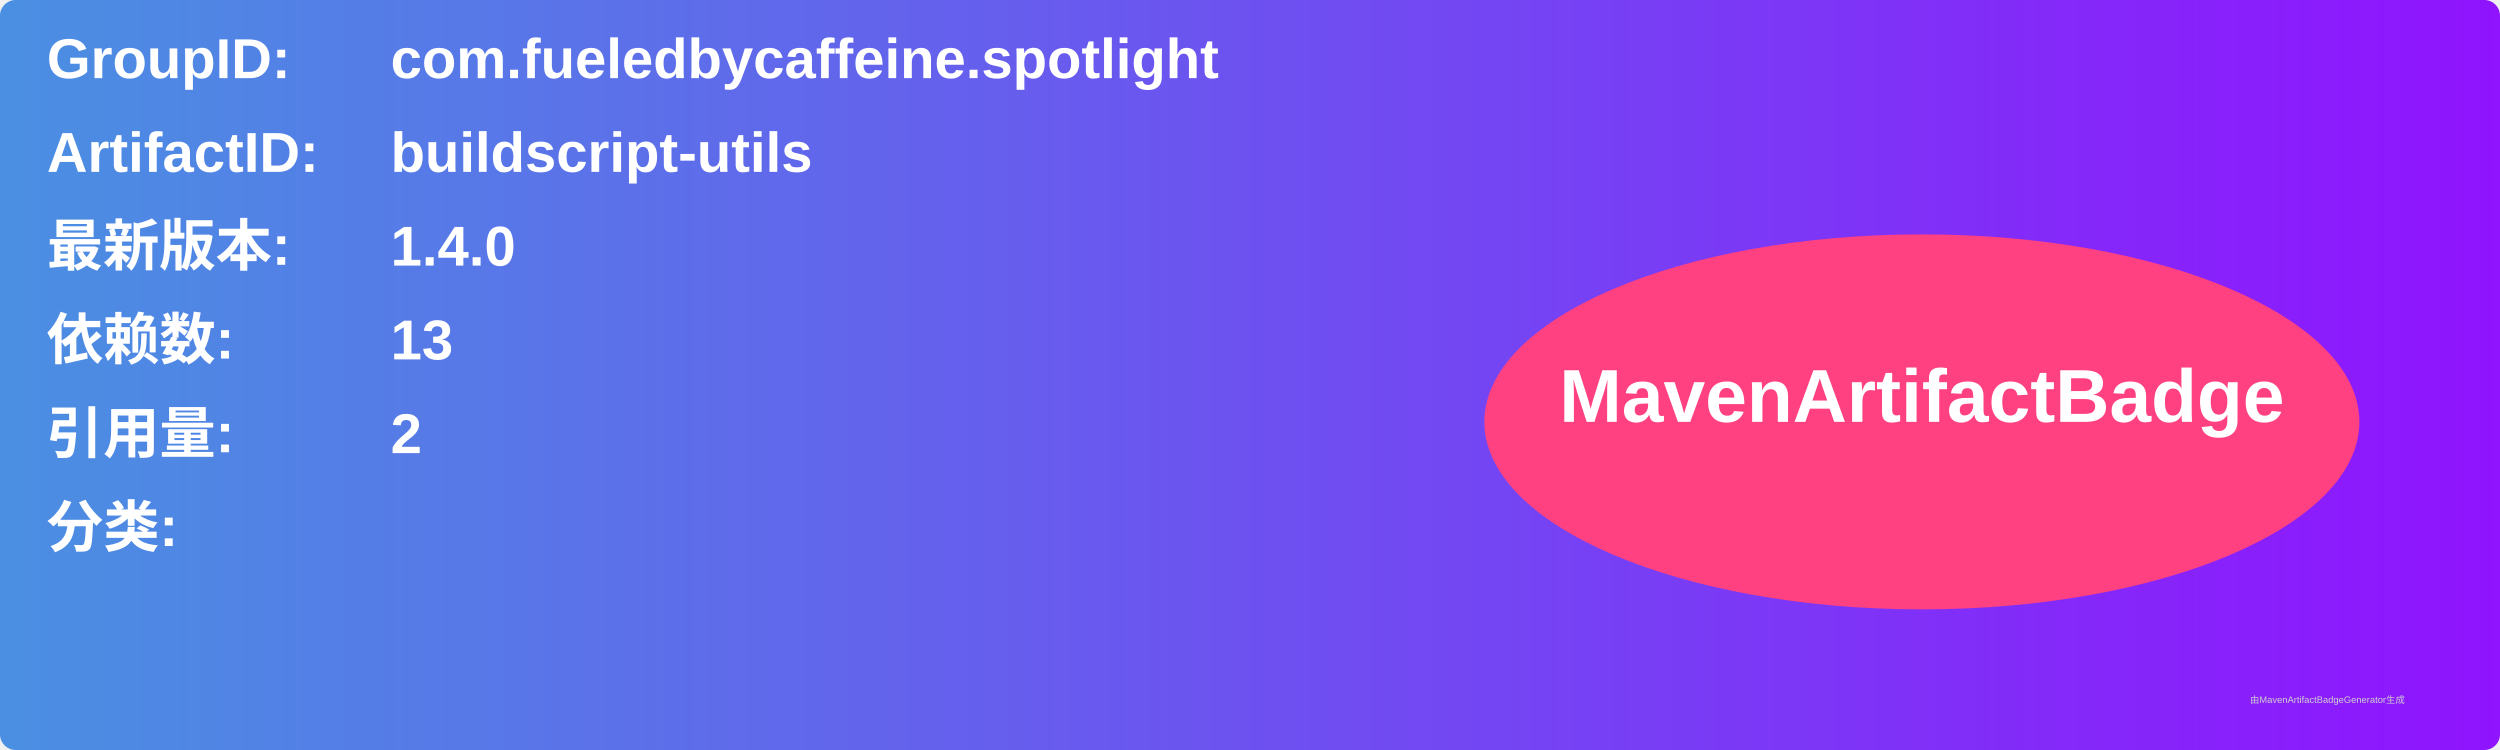
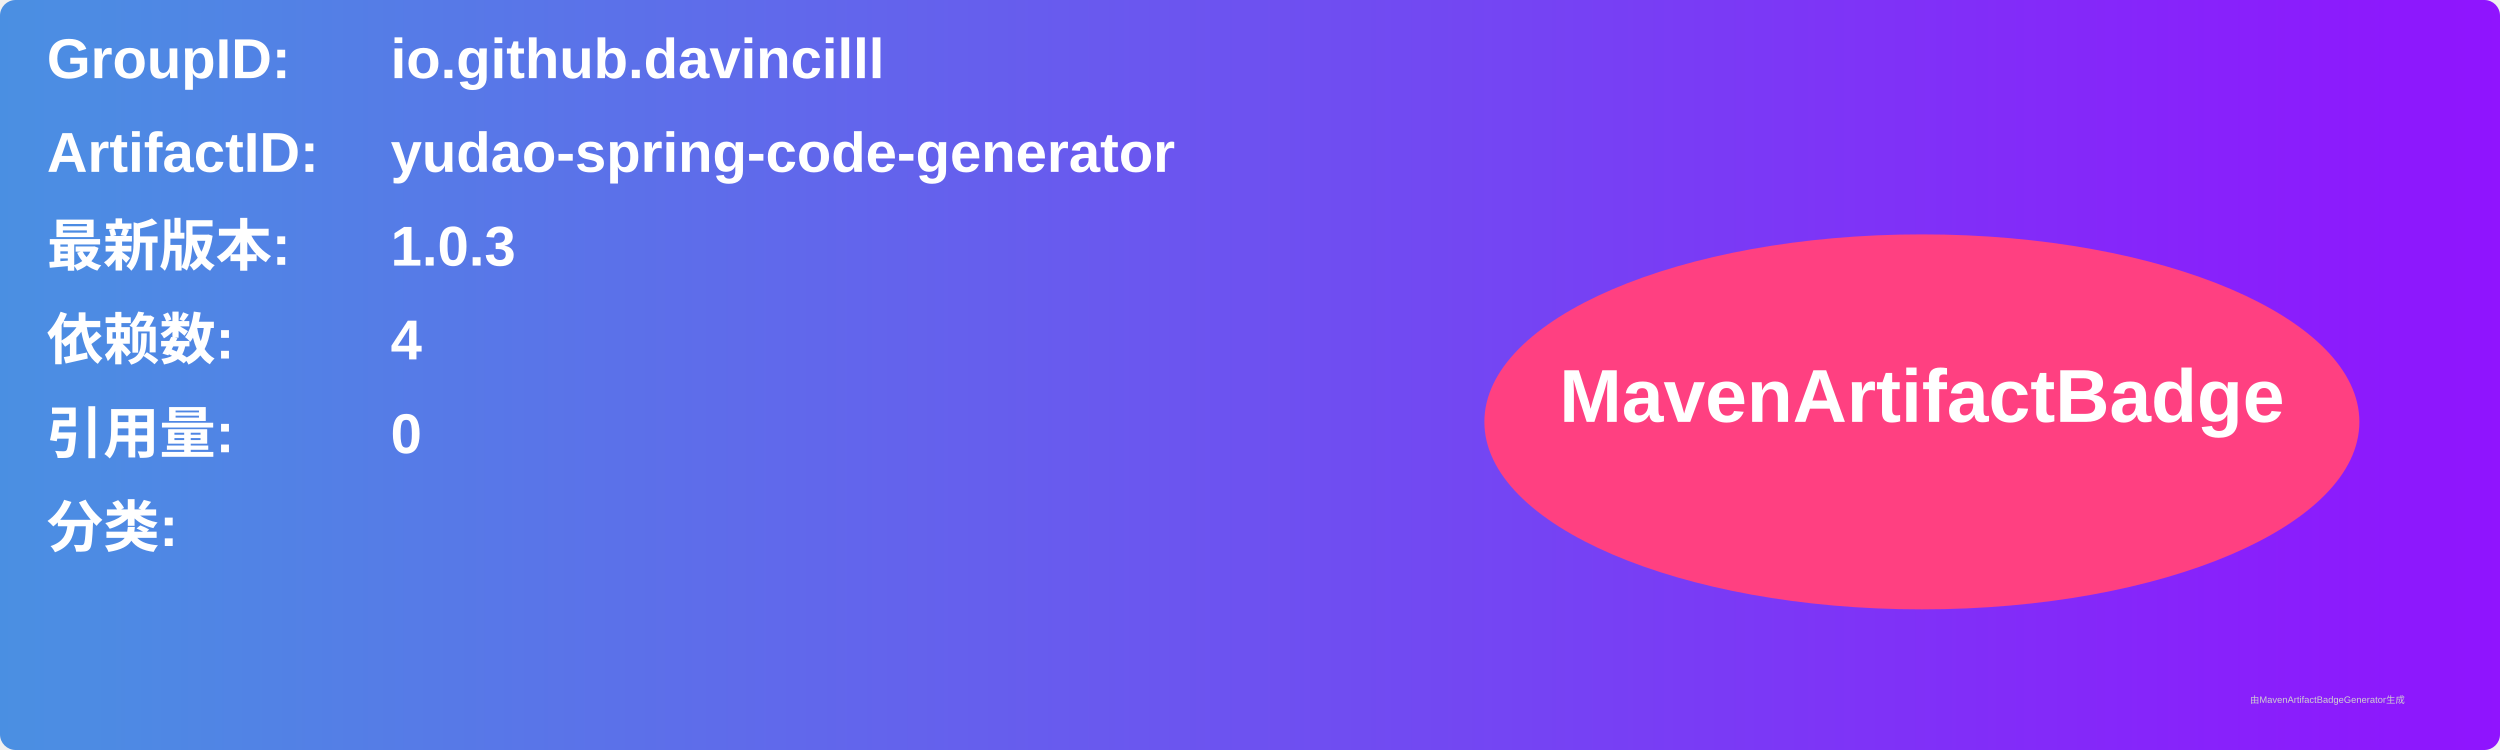
<svg xmlns="http://www.w3.org/2000/svg" width="800" height="240" viewBox="0 0 800 240">
  <linearGradient id="grad" x1="0%" y1="0%" x2="100%" y2="0%">
    <stop offset="0%" stop-color="#4a90e2" />
    <stop offset="100%" stop-color="#9013fe" />
  </linearGradient>
  <rect width="100%" height="100%" rx="5" ry="5" fill="url(#grad)" />
  <g transform="translate(15, 15)">
    <text x="0" y="10" font-family="Arial" font-size="18" fill="white" font-weight="bold" width="260">GroupID:</text>
-     <text x="110" y="10" font-family="Arial" font-size="18" fill="white" font-weight="bold" width="460">com.fueledbycaffeine.spotlight</text>
+     <text x="110" y="10" font-family="Arial" font-size="18" fill="white" font-weight="bold" width="460">io.github.davincilll</text>
    <text x="0" y="40" font-family="Arial" font-size="18" fill="white" font-weight="bold" width="260">ArtifactID:</text>
-     <text x="110" y="40" font-family="Arial" font-size="18" fill="white" font-weight="bold" width="460">buildscript-utils</text>
+     <text x="110" y="40" font-family="Arial" font-size="18" fill="white" font-weight="bold" width="460">yudao-spring-code-generator</text>
    <text x="0" y="70" font-family="Arial" font-size="18" fill="white" font-weight="bold">最新版本:</text>
    <text x="110" y="70" font-family="Arial" font-size="18" fill="white" font-weight="bold">
-       <tspan font-weight="bold">1.4.0</tspan>
+       <tspan font-weight="bold">1.0.3</tspan>
    </text>
    <text x="0" y="100" font-family="Arial" font-size="18" fill="white" font-weight="bold">依赖数: </text>
    <text x="110" y="100" font-family="Arial" font-size="18" fill="white">
-       <tspan font-weight="bold">13</tspan>
+       <tspan font-weight="bold">4</tspan>
    </text>
    <text x="0" y="130" font-family="Arial" font-size="18" fill="white" font-weight="bold">引用量: </text>
    <text x="110" y="130" font-family="Arial" font-size="18" fill="white">
-       <tspan font-weight="bold">2</tspan>
+       <tspan font-weight="bold">0</tspan>
    </text>
    <text x="0" y="160" font-family="Arial" font-size="18" fill="white" font-weight="bold">分类:</text>
    <text x="10" y="190" font-family="Arial" font-size="10" fill="white">
      <tspan font-weight="bold" />
    </text>
    <ellipse cx="600" cy="120" rx="140" ry="60" fill="#ff4081" />
    <text x="600" y="120" text-anchor="middle" font-family="Arial" font-size="24" fill="white" font-weight="bold">MavenArtifactBadge</text>
  </g>
  <text x="720" y="225" font-family="Arial" font-size="3" fill="#d0d0d0">由MavenArtifactBadgeGenerator生成</text>
</svg>
